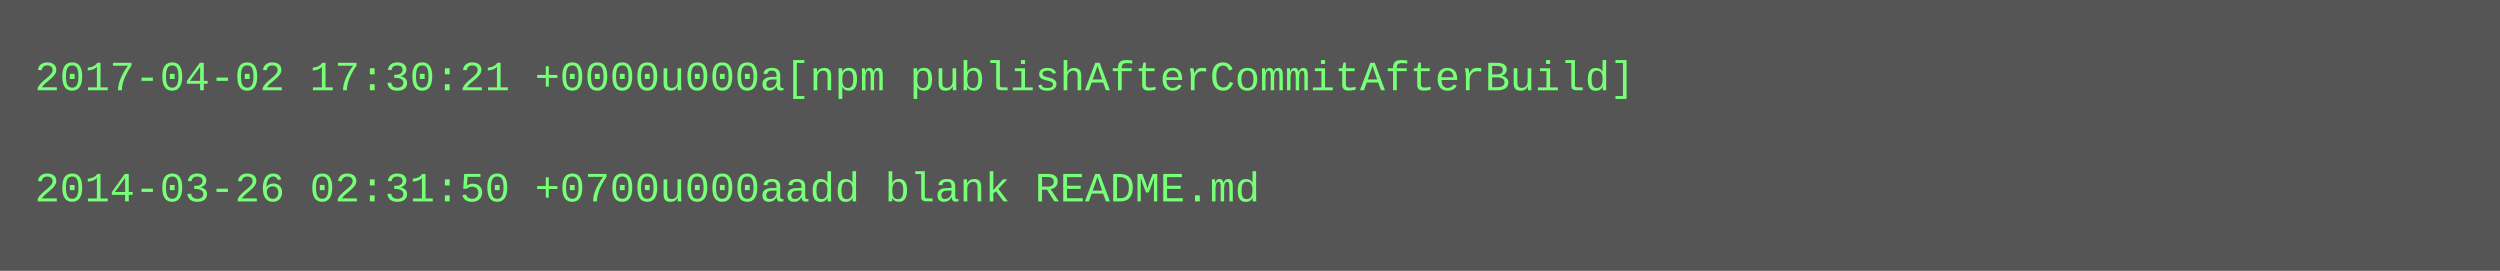
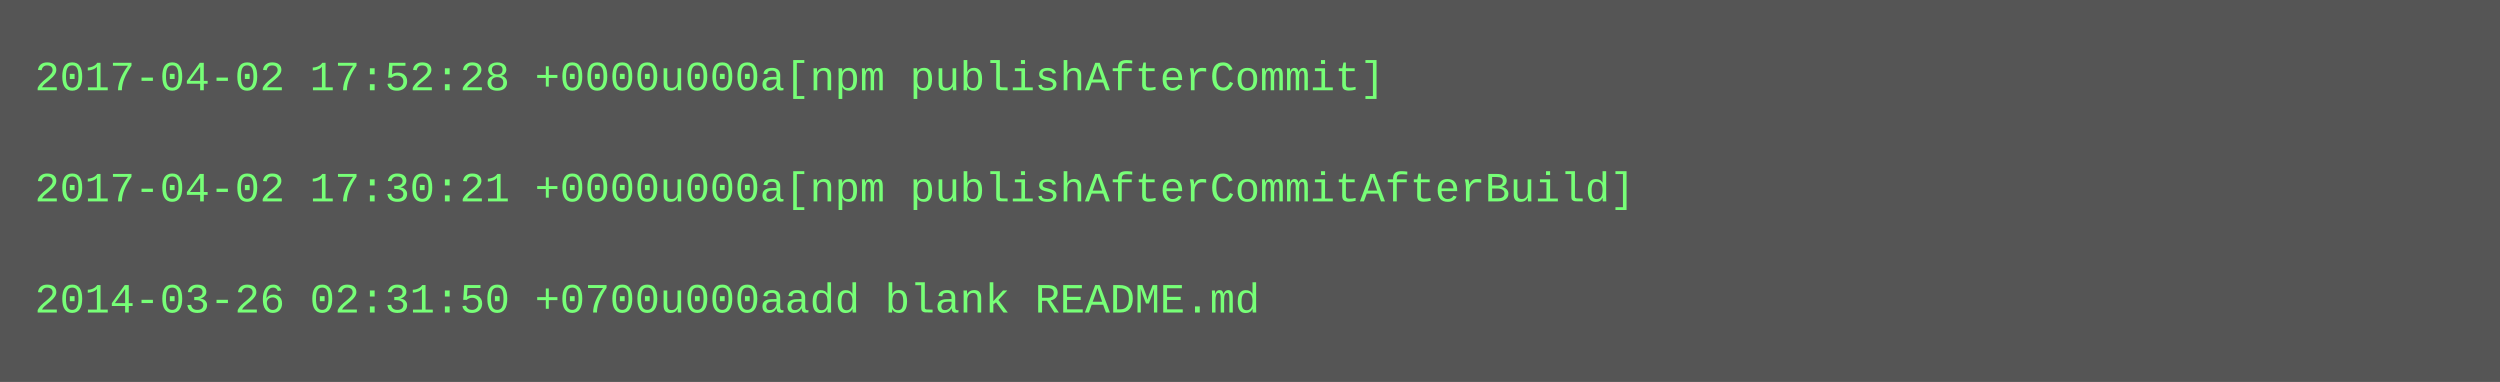
- <svg xmlns="http://www.w3.org/2000/svg" height="78" width="720">
-   <rect height="78" fill="#555" width="720" />
+ <svg xmlns="http://www.w3.org/2000/svg" height="110" width="720">
+   <rect height="110" fill="#555" width="720" />
  <text fill="#7f7" font-family="Courier New" font-size="12" xml:space="preserve">
-     <tspan x="10" y="26">2017-04-02 17:30:21 +0000u000a[npm publishAfterCommitAfterBuild]</tspan>
+     <tspan x="10" y="26">2017-04-02 17:52:28 +0000u000a[npm publishAfterCommit]</tspan>
    <tspan x="10" y="42" />
-     <tspan x="10" y="58">2014-03-26 02:31:50 +0700u000aadd blank README.md</tspan>
+     <tspan x="10" y="58">2017-04-02 17:30:21 +0000u000a[npm publishAfterCommitAfterBuild]</tspan>
+     <tspan x="10" y="74" />
+     <tspan x="10" y="90">2014-03-26 02:31:50 +0700u000aadd blank README.md</tspan>
  </text>
</svg>
